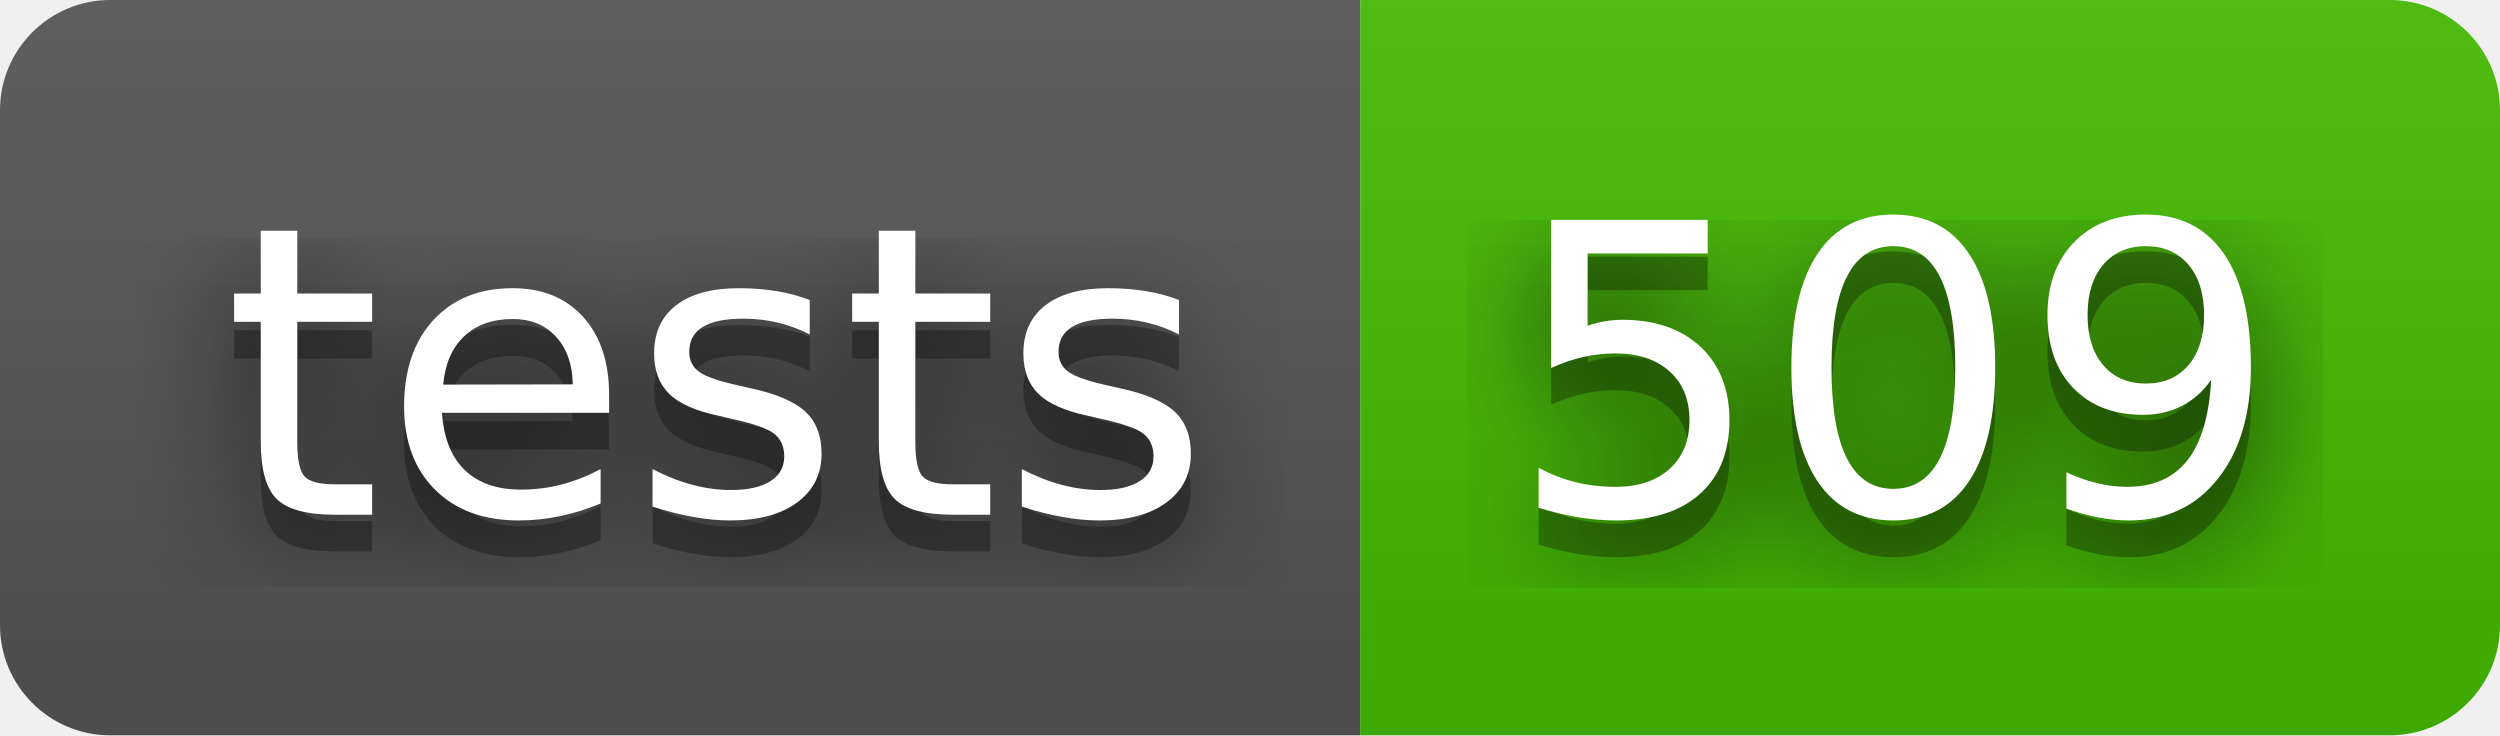
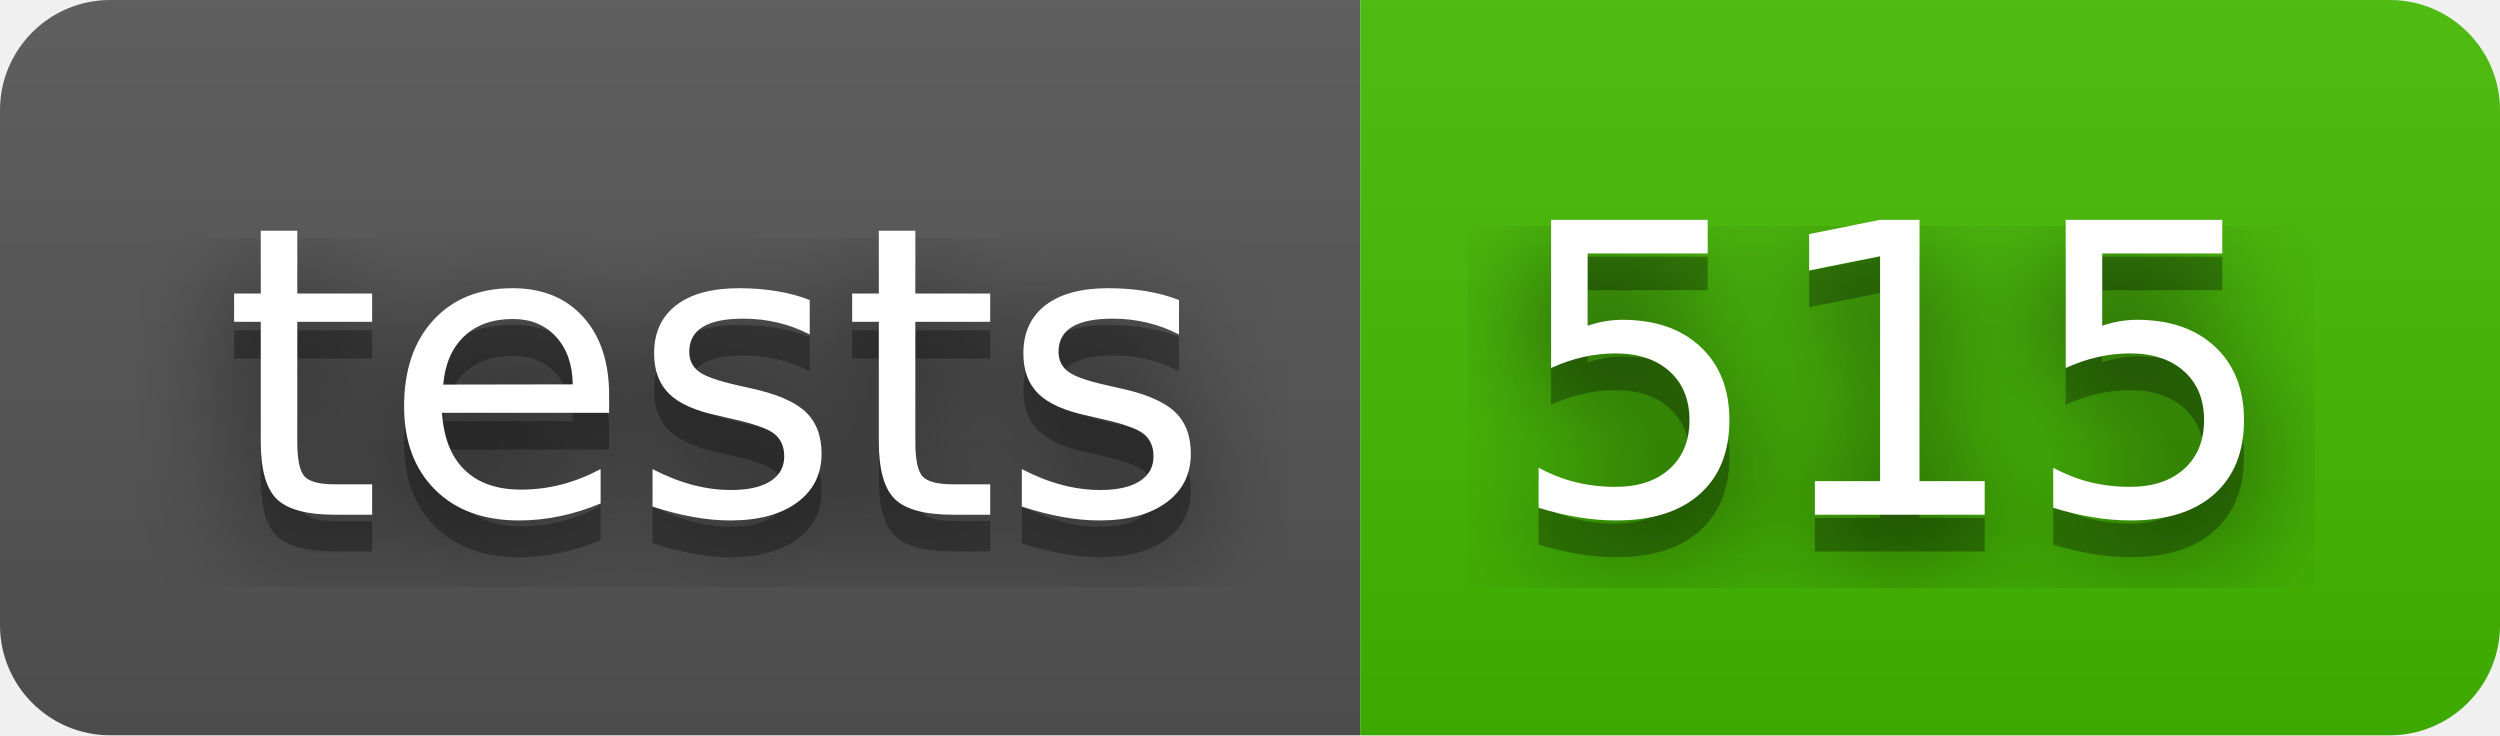
- <svg xmlns="http://www.w3.org/2000/svg" width="68" height="20" role="img" aria-label="tests: 509">
+ <svg xmlns="http://www.w3.org/2000/svg" width="68" height="20" role="img" aria-label="tests: 515">
  <filter id="blur">
    <feGaussianBlur stdDeviation="16" />
  </filter>
  <linearGradient id="s" x2="0" y2="100%">
    <stop offset="0" stop-color="#bbb" stop-opacity=".1" />
    <stop offset="1" stop-opacity=".1" />
  </linearGradient>
  <clipPath id="r">
    <rect width="68" height="20" rx="3" />
  </clipPath>
  <g clip-path="url(#r)">
    <rect width="37" height="20" fill="#555" />
    <rect x="37" width="31" height="20" fill="#4b0" />
    <rect width="68" height="20" fill="url(#s)" />
  </g>
  <g fill="#fff" text-anchor="middle" font-family="Verdana,Geneva,DejaVu Sans,sans-serif" text-rendering="geometricPrecision" font-size="110">
    <g transform="scale(.1)">
      <g aria-hidden="true" fill="#010101">
        <text x="195" y="150" fill-opacity=".8" filter="url(#blur)" textLength="270">tests</text>
        <text x="195" y="150" fill-opacity=".3" textLength="270">tests</text>
      </g>
      <text x="195" y="140" textLength="270">tests</text>
    </g>
    <g transform="scale(.1)">
      <g aria-hidden="true" fill="#010101">
-         <text x="515" y="150" fill-opacity=".8" filter="url(#blur)" textLength="210">509</text>
-         <text x="515" y="150" fill-opacity=".3" textLength="210">509</text>
+         <text x="515" y="150" fill-opacity=".8" filter="url(#blur)" textLength="210">515</text>
+         <text x="515" y="150" fill-opacity=".3" textLength="210">515</text>
      </g>
-       <text x="515" y="140" textLength="210">509</text>
+       <text x="515" y="140" textLength="210">515</text>
    </g>
  </g>
</svg>
